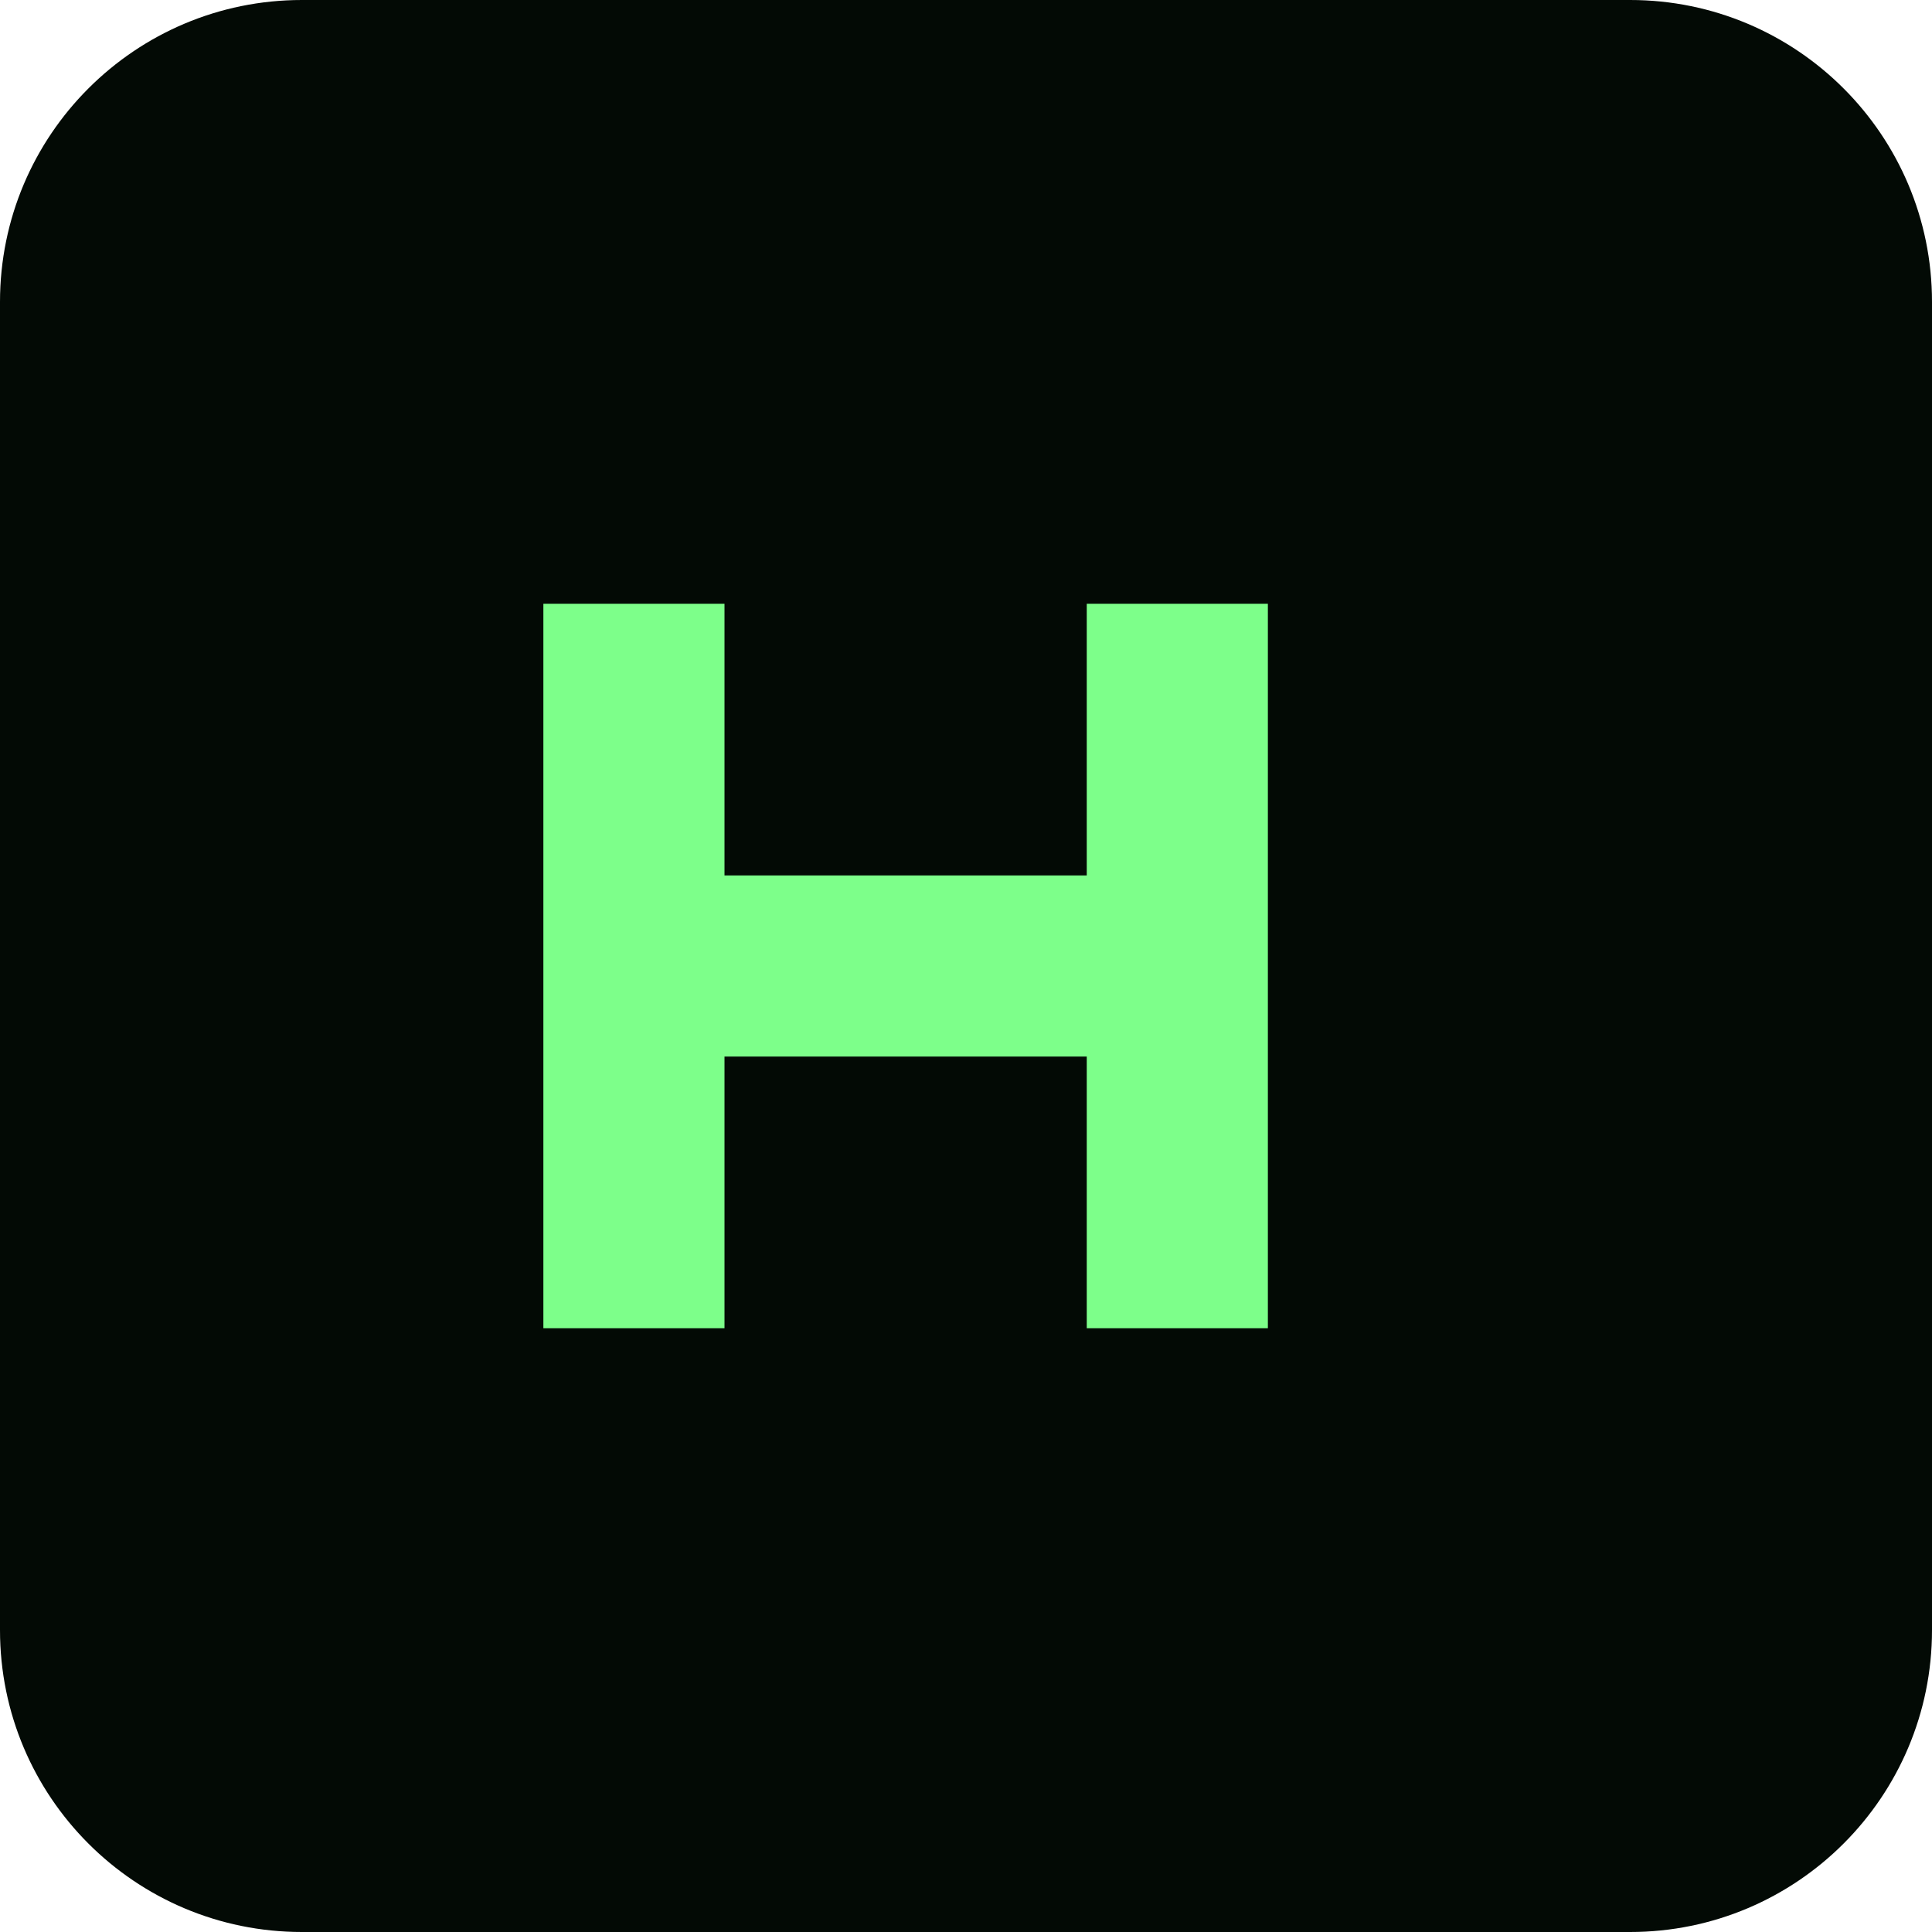
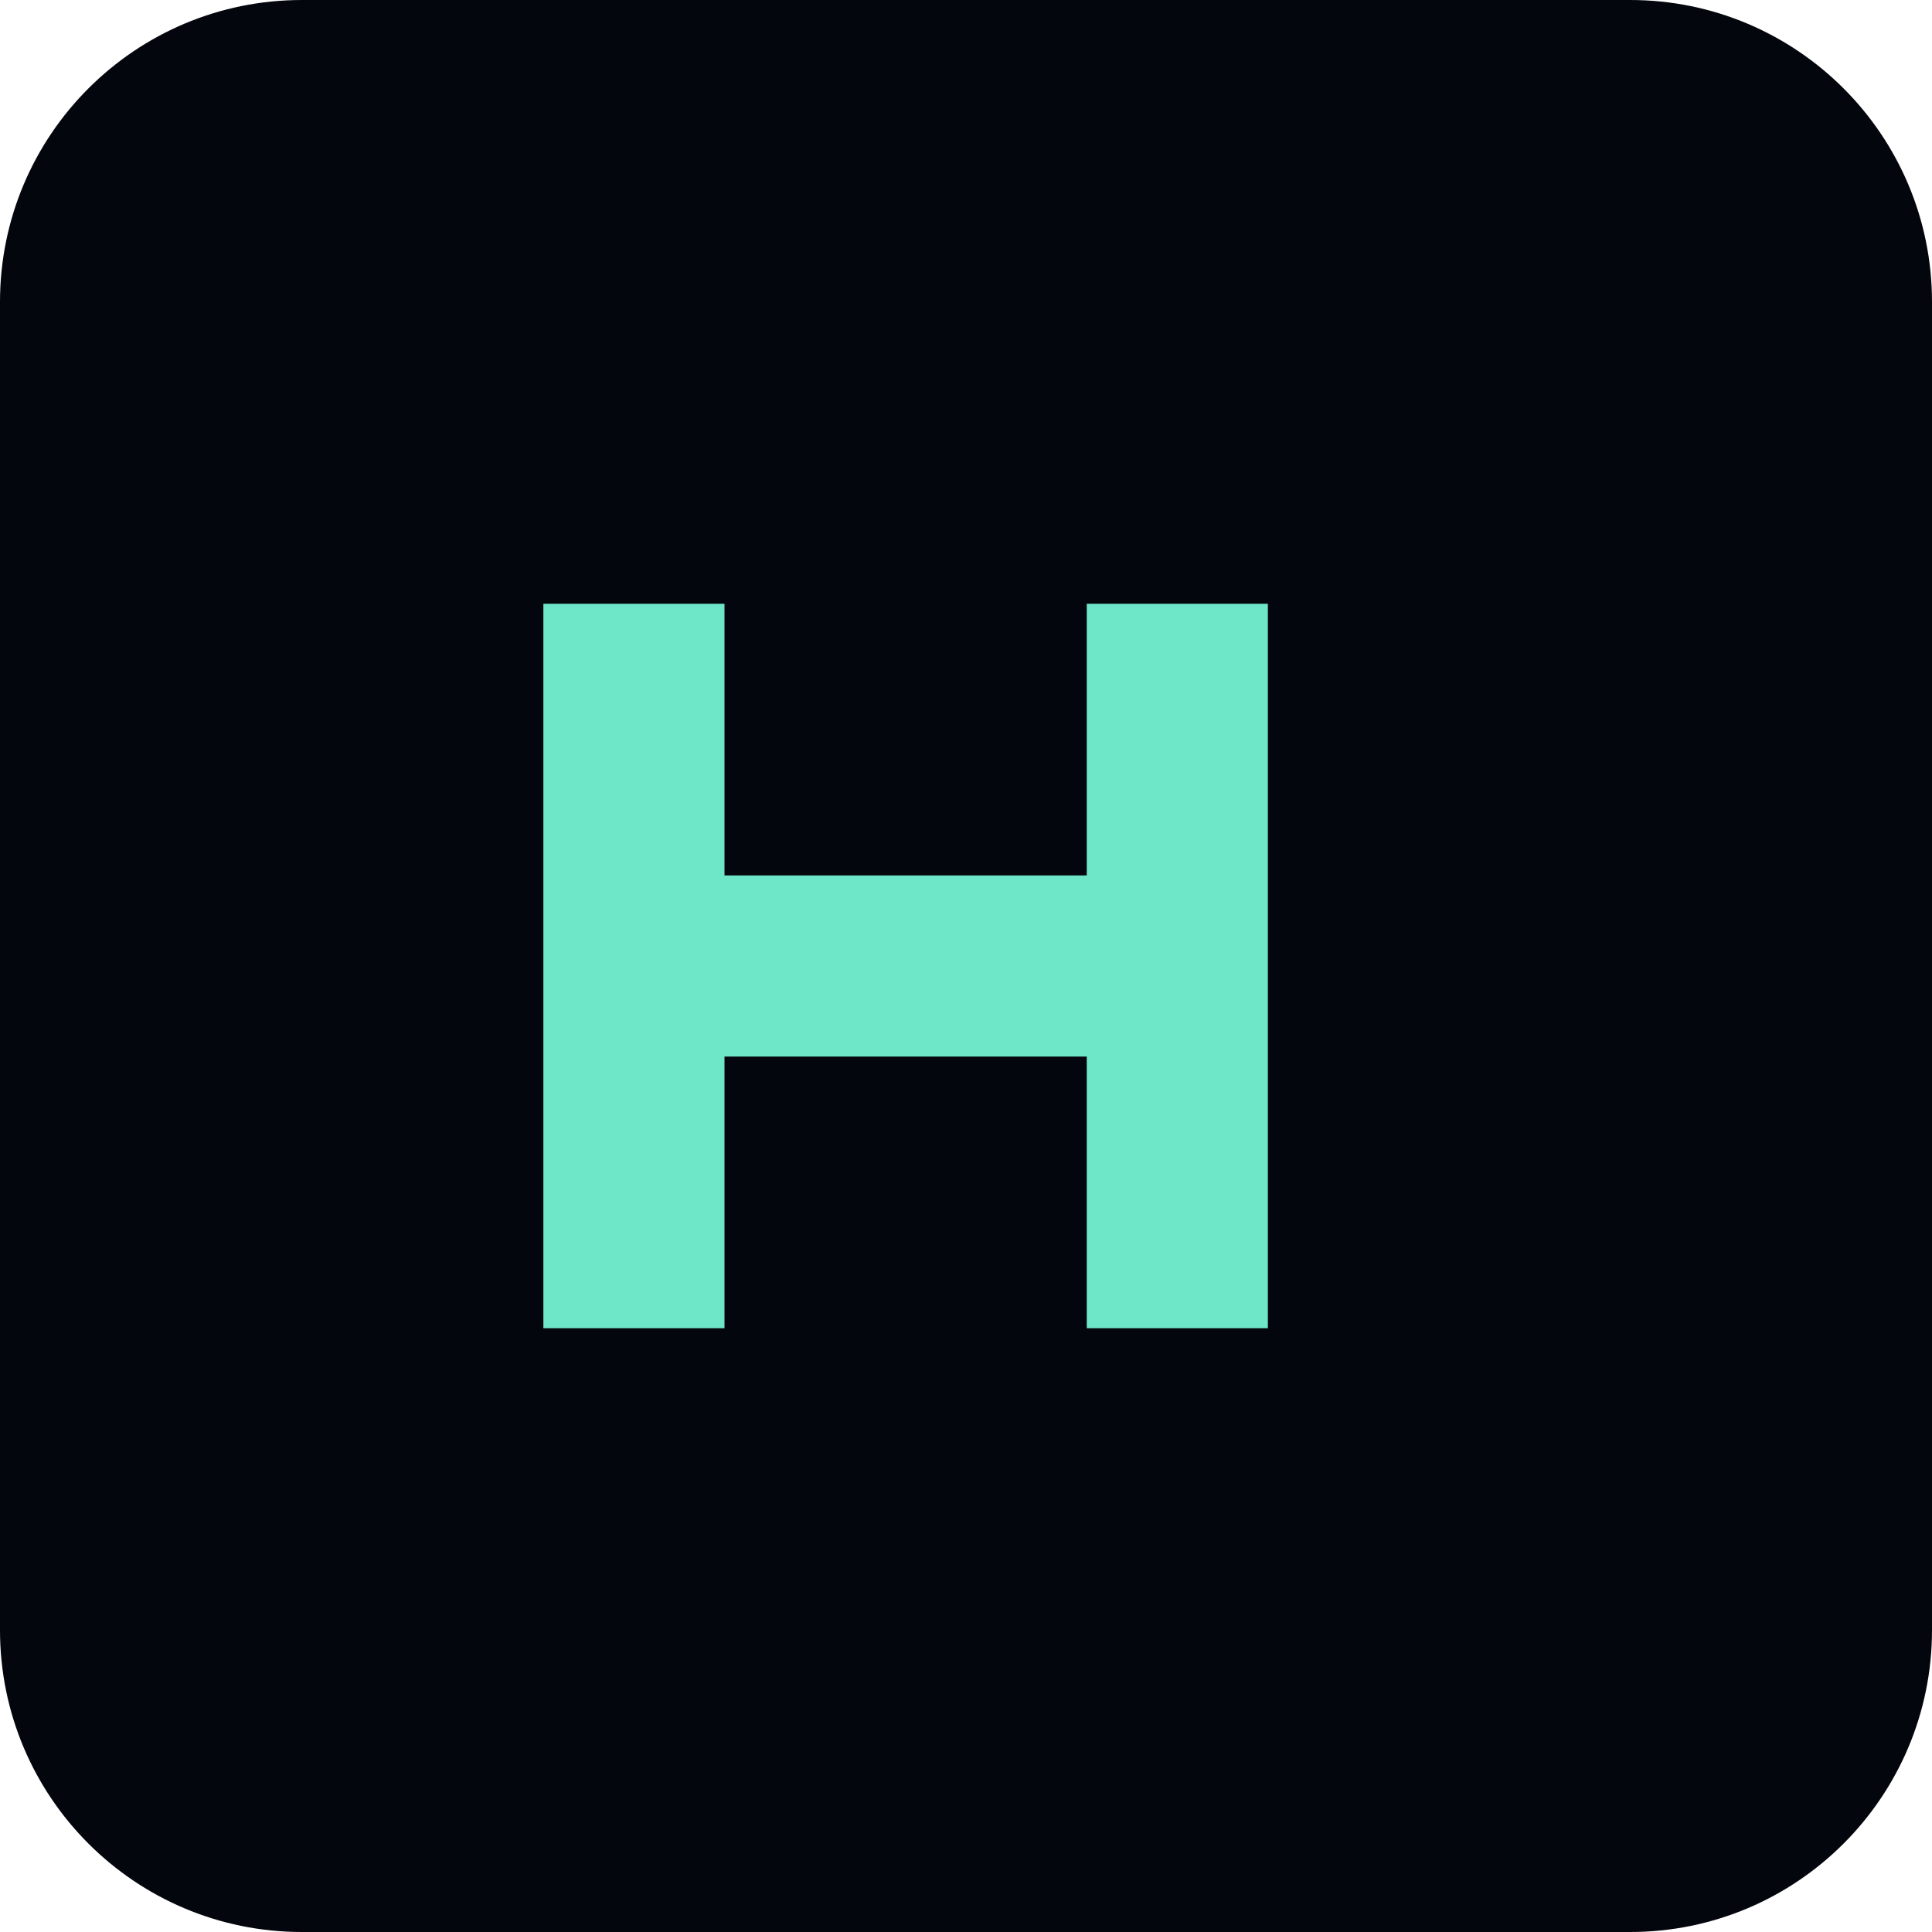
<svg xmlns="http://www.w3.org/2000/svg" viewBox="0 0 64 64">
-   <rect width="64" height="64" rx="10" fill="#030a05" />
-   <path d="M18 44V20h6v9h12v-9h6v24h-6V35H24v9h-6z" fill="#7dff8a" />
+   <rect width="64" height="64" rx="10" fill="#04060d" />
+   <path d="M18 44V20h6v9h12v-9h6v24h-6V35H24v9h-6z" fill="#6ee7c8" />
</svg>
